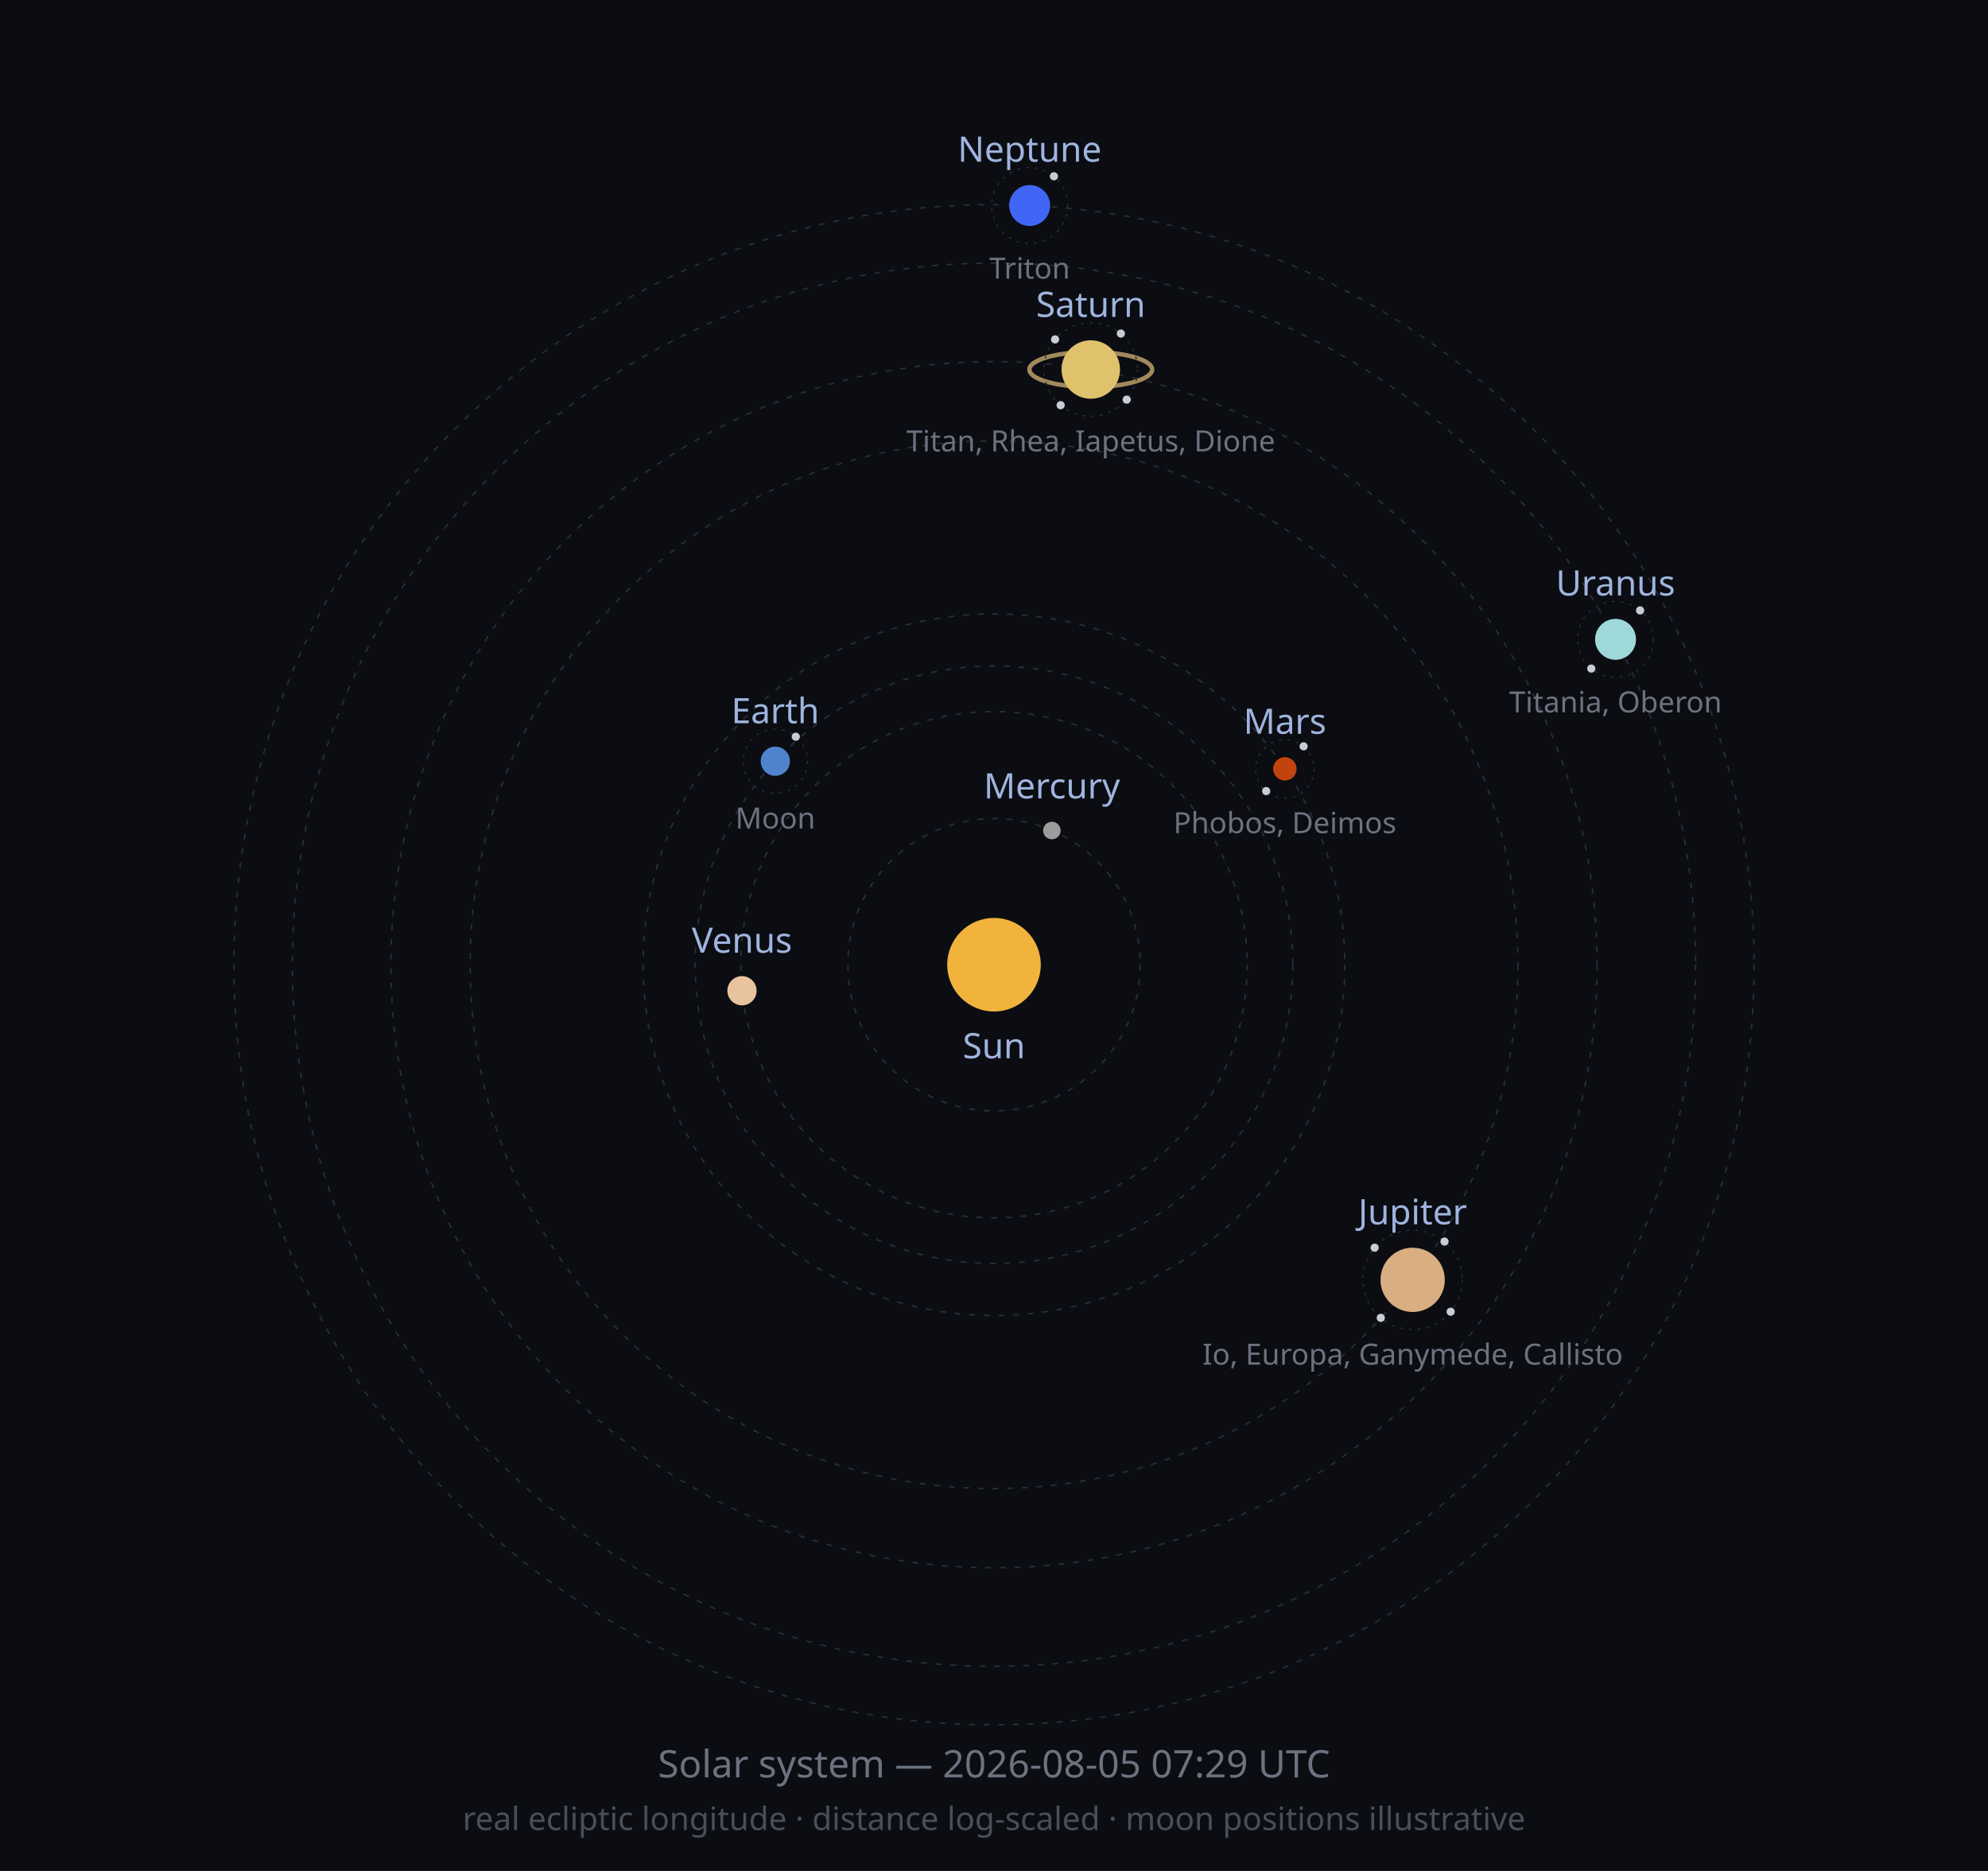
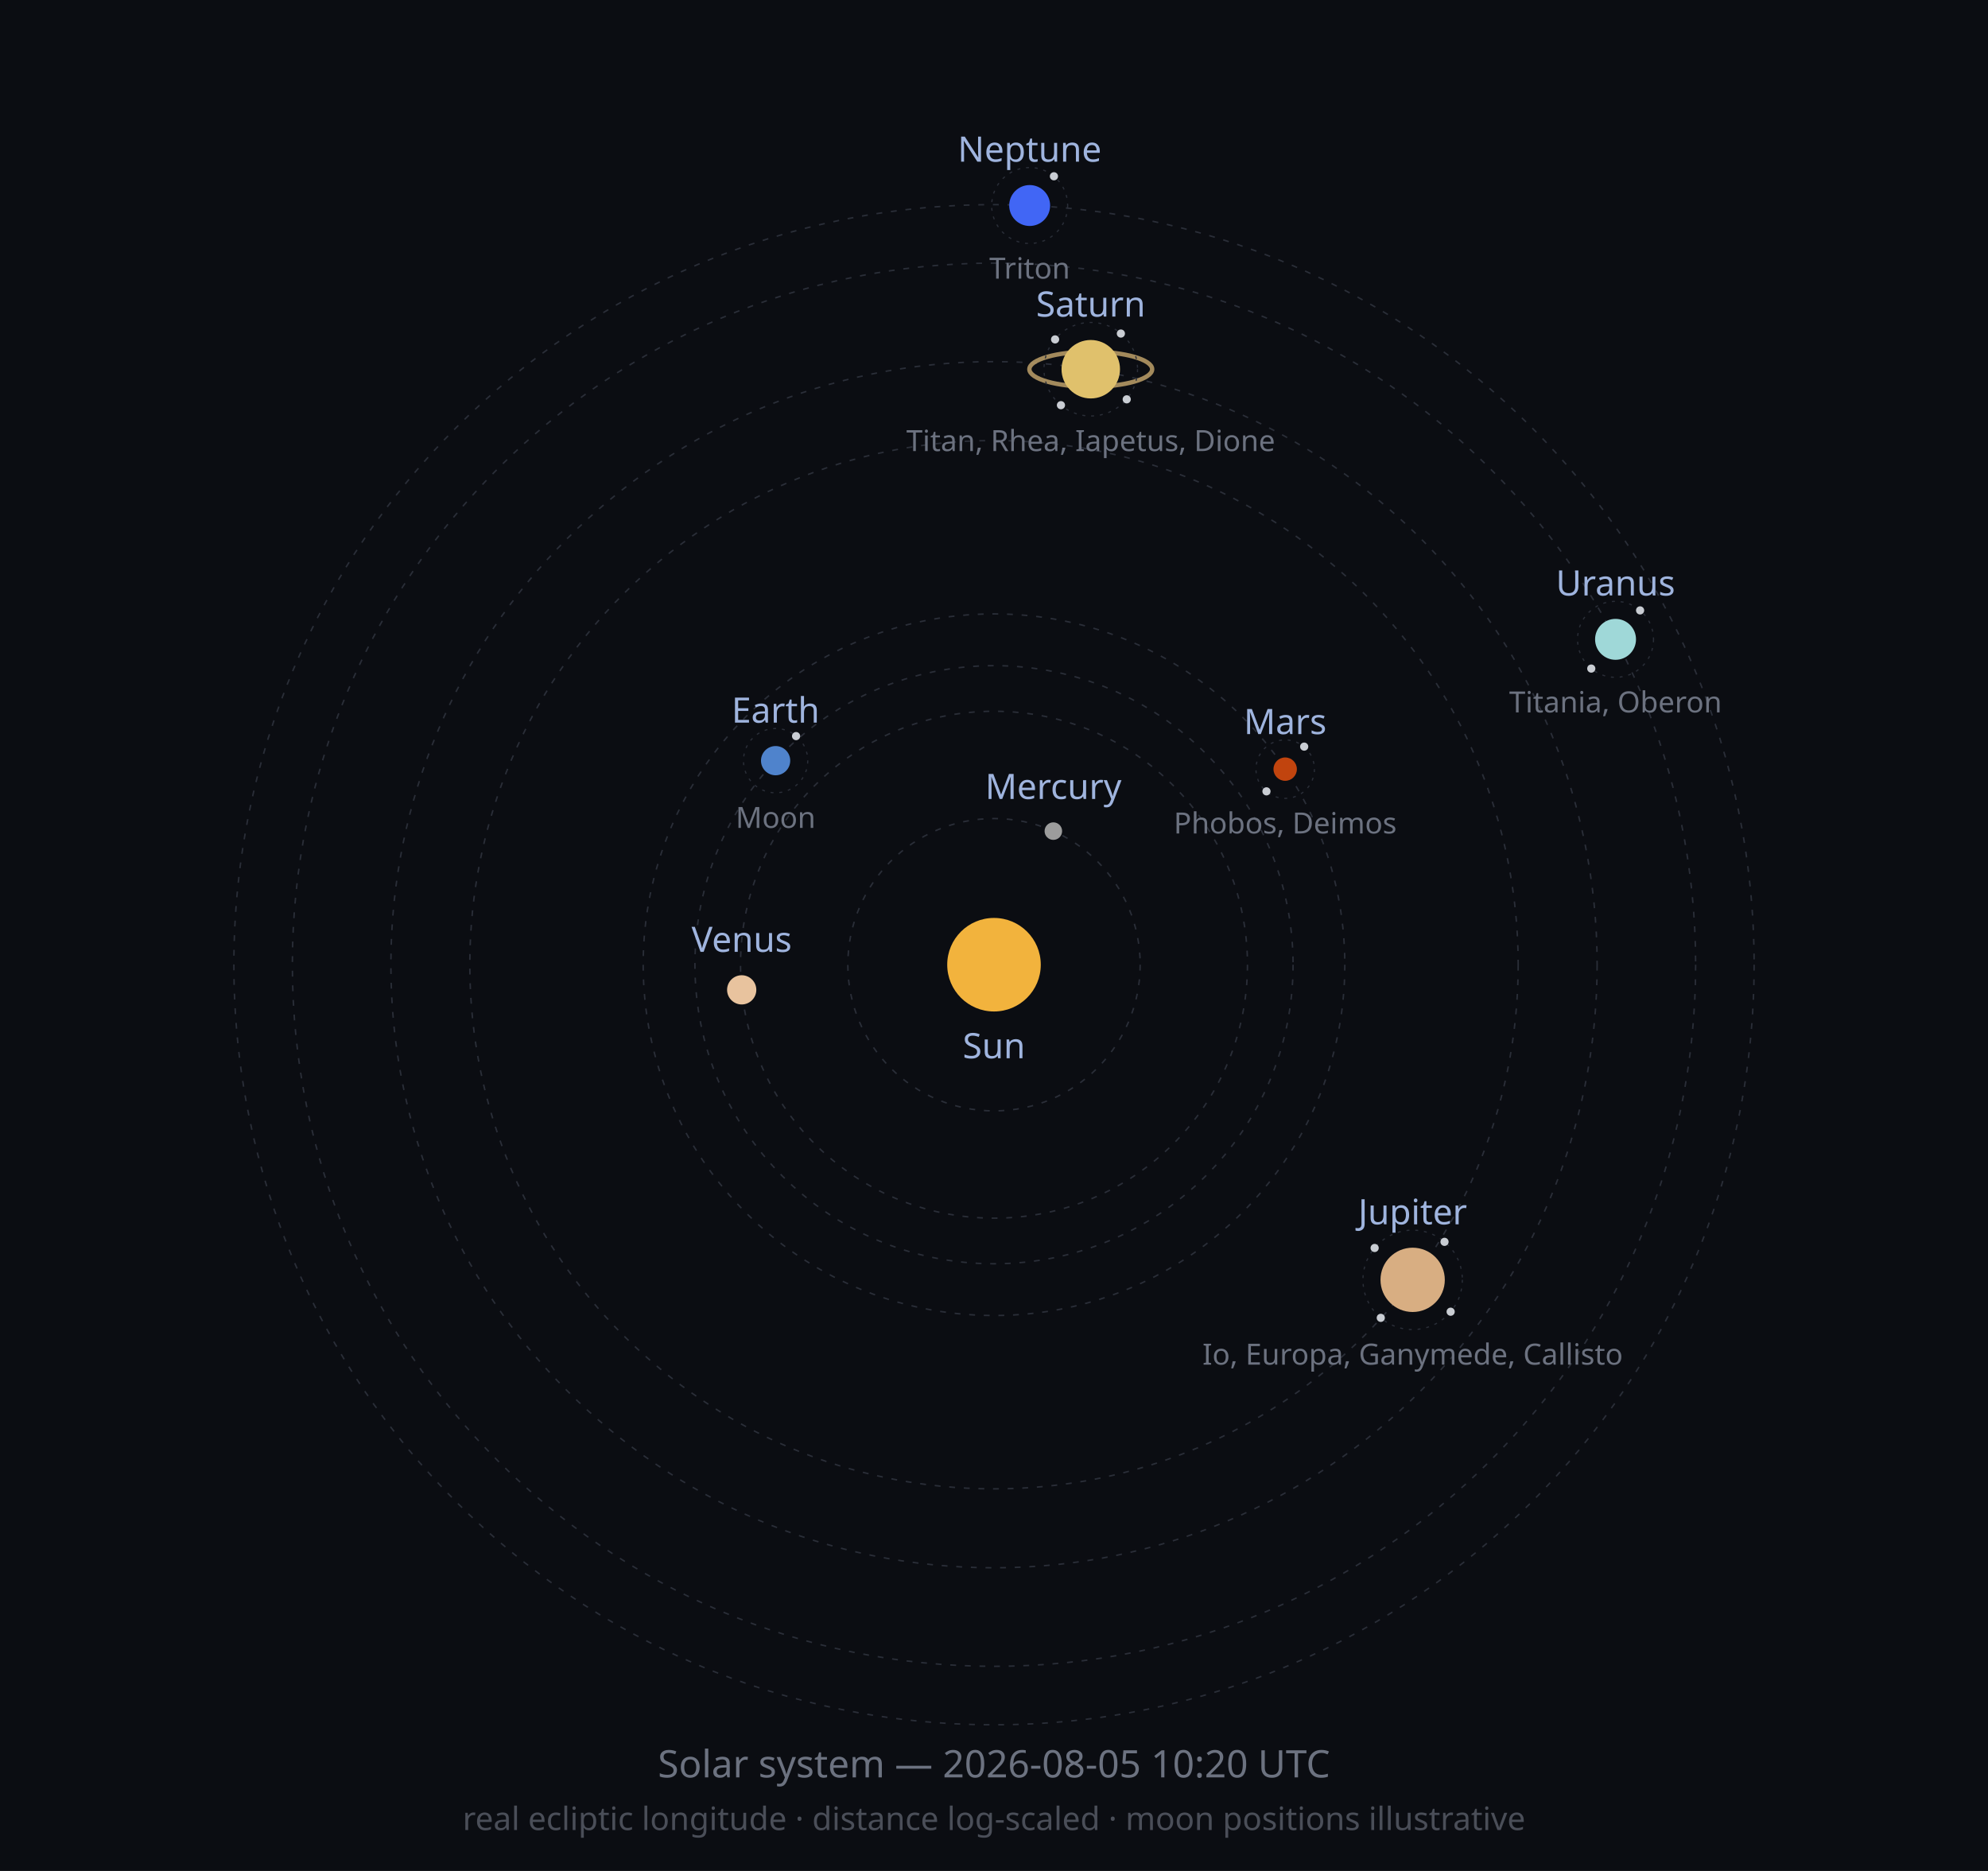
<svg xmlns="http://www.w3.org/2000/svg" width="680" height="640" viewBox="0 0 680 640" role="img">
  <defs>
    <marker id="arrow" viewBox="0 0 10 10" refX="8" refY="5" markerWidth="6" markerHeight="6" orient="auto-start-reverse">
      <path d="M2 1L8 5L2 9" fill="none" stroke="context-stroke" stroke-width="1.5" stroke-linecap="round" stroke-linejoin="round" />
    </marker>
  </defs>
  <style>
  .orbit { fill: none; stroke: #2A2E38; stroke-width: 0.5; stroke-dasharray: 2 3; }
  .moonorbit { fill: none; stroke: #2A2E38; stroke-width: 0.4; stroke-dasharray: 1 2; }
  .lbl { font-family: sans-serif; font-size: 12px; fill: #9FB4DE; }
  .moonlbl { font-family: sans-serif; font-size: 10px; fill: #6C7280; }
</style>
  <rect width="680" height="640" fill="#0B0D12" />
  <circle class="orbit" cx="340" cy="330" r="50.0" />
-   <circle class="orbit" cx="340" cy="330" r="86.6" />
-   <circle class="orbit" cx="340" cy="330" r="102.2" />
+   <circle class="orbit" cx="340" cy="330" r="86.7" />
+   <circle class="orbit" cx="340" cy="330" r="102.3" />
  <circle class="orbit" cx="340" cy="330" r="120.0" />
-   <circle class="orbit" cx="340" cy="330" r="179.2" />
+   <circle class="orbit" cx="340" cy="330" r="179.3" />
  <circle class="orbit" cx="340" cy="330" r="206.3" />
  <circle class="orbit" cx="340" cy="330" r="240.0" />
  <circle class="orbit" cx="340" cy="330" r="260.0" />
  <circle cx="340" cy="330" r="16" fill="#F2B33D" />
  <text class="lbl" x="340" y="362" text-anchor="middle">Sun</text>
-   <circle cx="359.8" cy="284.1" r="3" fill="#9C9C9C" />
-   <text class="lbl" x="359.8" y="273.1" text-anchor="middle">Mercury</text>
-   <circle cx="253.8" cy="338.9" r="5" fill="#E8C39E" />
-   <text class="lbl" x="253.8" y="325.9" text-anchor="middle">Venus</text>
-   <circle cx="265.2" cy="260.4" r="5" fill="#4F83CC" />
-   <circle class="moonorbit" cx="265.2" cy="260.4" r="11" />
-   <circle cx="272.2" cy="252.0" r="1.4" fill="#C9CDD3" />
-   <text class="moonlbl" x="265.2" y="283.4" text-anchor="middle">Moon</text>
-   <text class="lbl" x="265.2" y="247.4" text-anchor="middle">Earth</text>
-   <circle cx="439.5" cy="263.0" r="4" fill="#C1440E" />
-   <circle class="moonorbit" cx="439.5" cy="263.0" r="10" />
-   <circle cx="445.9" cy="255.3" r="1.4" fill="#C9CDD3" />
-   <circle cx="433.1" cy="270.6" r="1.4" fill="#C9CDD3" />
-   <text class="moonlbl" x="439.5" y="285.0" text-anchor="middle">Phobos, Deimos</text>
-   <text class="lbl" x="439.5" y="251.0" text-anchor="middle">Mars</text>
+   <circle cx="360.3" cy="284.3" r="3" fill="#9C9C9C" />
+   <text class="lbl" x="360.3" y="273.3" text-anchor="middle">Mercury</text>
+   <circle cx="253.7" cy="338.6" r="5" fill="#E8C39E" />
+   <text class="lbl" x="253.7" y="325.6" text-anchor="middle">Venus</text>
+   <circle cx="265.3" cy="260.2" r="5" fill="#4F83CC" />
+   <circle class="moonorbit" cx="265.3" cy="260.2" r="11" />
+   <circle cx="272.3" cy="251.8" r="1.4" fill="#C9CDD3" />
+   <text class="moonlbl" x="265.3" y="283.2" text-anchor="middle">Moon</text>
+   <text class="lbl" x="265.3" y="247.2" text-anchor="middle">Earth</text>
+   <circle cx="439.6" cy="263.1" r="4" fill="#C1440E" />
+   <circle class="moonorbit" cx="439.6" cy="263.1" r="10" />
+   <circle cx="446.1" cy="255.4" r="1.4" fill="#C9CDD3" />
+   <circle cx="433.2" cy="270.7" r="1.4" fill="#C9CDD3" />
+   <text class="moonlbl" x="439.6" y="285.1" text-anchor="middle">Phobos, Deimos</text>
+   <text class="lbl" x="439.6" y="251.1" text-anchor="middle">Mars</text>
  <circle cx="483.2" cy="437.8" r="11" fill="#D8AE82" />
  <circle class="moonorbit" cx="483.2" cy="437.8" r="17" />
-   <circle cx="494.1" cy="424.7" r="1.4" fill="#C9CDD3" />
+   <circle cx="494.1" cy="424.8" r="1.4" fill="#C9CDD3" />
  <circle cx="496.2" cy="448.7" r="1.4" fill="#C9CDD3" />
  <circle cx="472.3" cy="450.8" r="1.4" fill="#C9CDD3" />
-   <circle cx="470.2" cy="426.8" r="1.4" fill="#C9CDD3" />
+   <circle cx="470.2" cy="426.9" r="1.4" fill="#C9CDD3" />
  <text class="moonlbl" x="483.2" y="466.8" text-anchor="middle">Io, Europa, Ganymede, Callisto</text>
  <text class="lbl" x="483.2" y="418.8" text-anchor="middle">Jupiter</text>
-   <ellipse cx="373.1" cy="126.4" rx="21.0" ry="6.0" fill="none" stroke="#C9A96E" stroke-width="1.5" opacity="0.8" />
-   <circle cx="373.1" cy="126.4" r="10" fill="#E0C16C" />
-   <circle class="moonorbit" cx="373.1" cy="126.4" r="16" />
+   <ellipse cx="373.1" cy="126.3" rx="21.0" ry="6.0" fill="none" stroke="#C9A96E" stroke-width="1.5" opacity="0.8" />
+   <circle cx="373.1" cy="126.3" r="10" fill="#E0C16C" />
+   <circle class="moonorbit" cx="373.1" cy="126.3" r="16" />
  <circle cx="383.4" cy="114.1" r="1.4" fill="#C9CDD3" />
-   <circle cx="385.4" cy="136.7" r="1.4" fill="#C9CDD3" />
-   <circle cx="362.8" cy="138.6" r="1.4" fill="#C9CDD3" />
+   <circle cx="385.4" cy="136.6" r="1.4" fill="#C9CDD3" />
+   <circle cx="362.9" cy="138.6" r="1.4" fill="#C9CDD3" />
  <circle cx="360.9" cy="116.1" r="1.4" fill="#C9CDD3" />
-   <text class="moonlbl" x="373.1" y="154.4" text-anchor="middle">Titan, Rhea, Iapetus, Dione</text>
-   <text class="lbl" x="373.1" y="108.4" text-anchor="middle">Saturn</text>
+   <text class="moonlbl" x="373.1" y="154.3" text-anchor="middle">Titan, Rhea, Iapetus, Dione</text>
+   <text class="lbl" x="373.1" y="108.3" text-anchor="middle">Saturn</text>
  <circle cx="552.6" cy="218.7" r="7" fill="#9FD8D8" />
  <circle class="moonorbit" cx="552.6" cy="218.7" r="13" />
  <circle cx="561.0" cy="208.8" r="1.4" fill="#C9CDD3" />
  <circle cx="544.3" cy="228.7" r="1.4" fill="#C9CDD3" />
  <text class="moonlbl" x="552.6" y="243.7" text-anchor="middle">Titania, Oberon</text>
  <text class="lbl" x="552.6" y="203.7" text-anchor="middle">Uranus</text>
  <circle cx="352.2" cy="70.3" r="7" fill="#4166F5" />
  <circle class="moonorbit" cx="352.2" cy="70.3" r="13" />
  <circle cx="360.5" cy="60.3" r="1.4" fill="#C9CDD3" />
  <text class="moonlbl" x="352.2" y="95.3" text-anchor="middle">Triton</text>
  <text class="lbl" x="352.2" y="55.3" text-anchor="middle">Neptune</text>
-   <text x="340" y="608" font-size="13" fill="#6C7280" text-anchor="middle" font-family="sans-serif">Solar system — 2026-08-05 07:29 UTC</text>
+   <text x="340" y="608" font-size="13" fill="#6C7280" text-anchor="middle" font-family="sans-serif">Solar system — 2026-08-05 10:20 UTC</text>
  <text x="340" y="626" font-size="11" fill="#4A4E58" text-anchor="middle" font-family="sans-serif">real ecliptic longitude · distance log-scaled · moon positions illustrative</text>
</svg>
